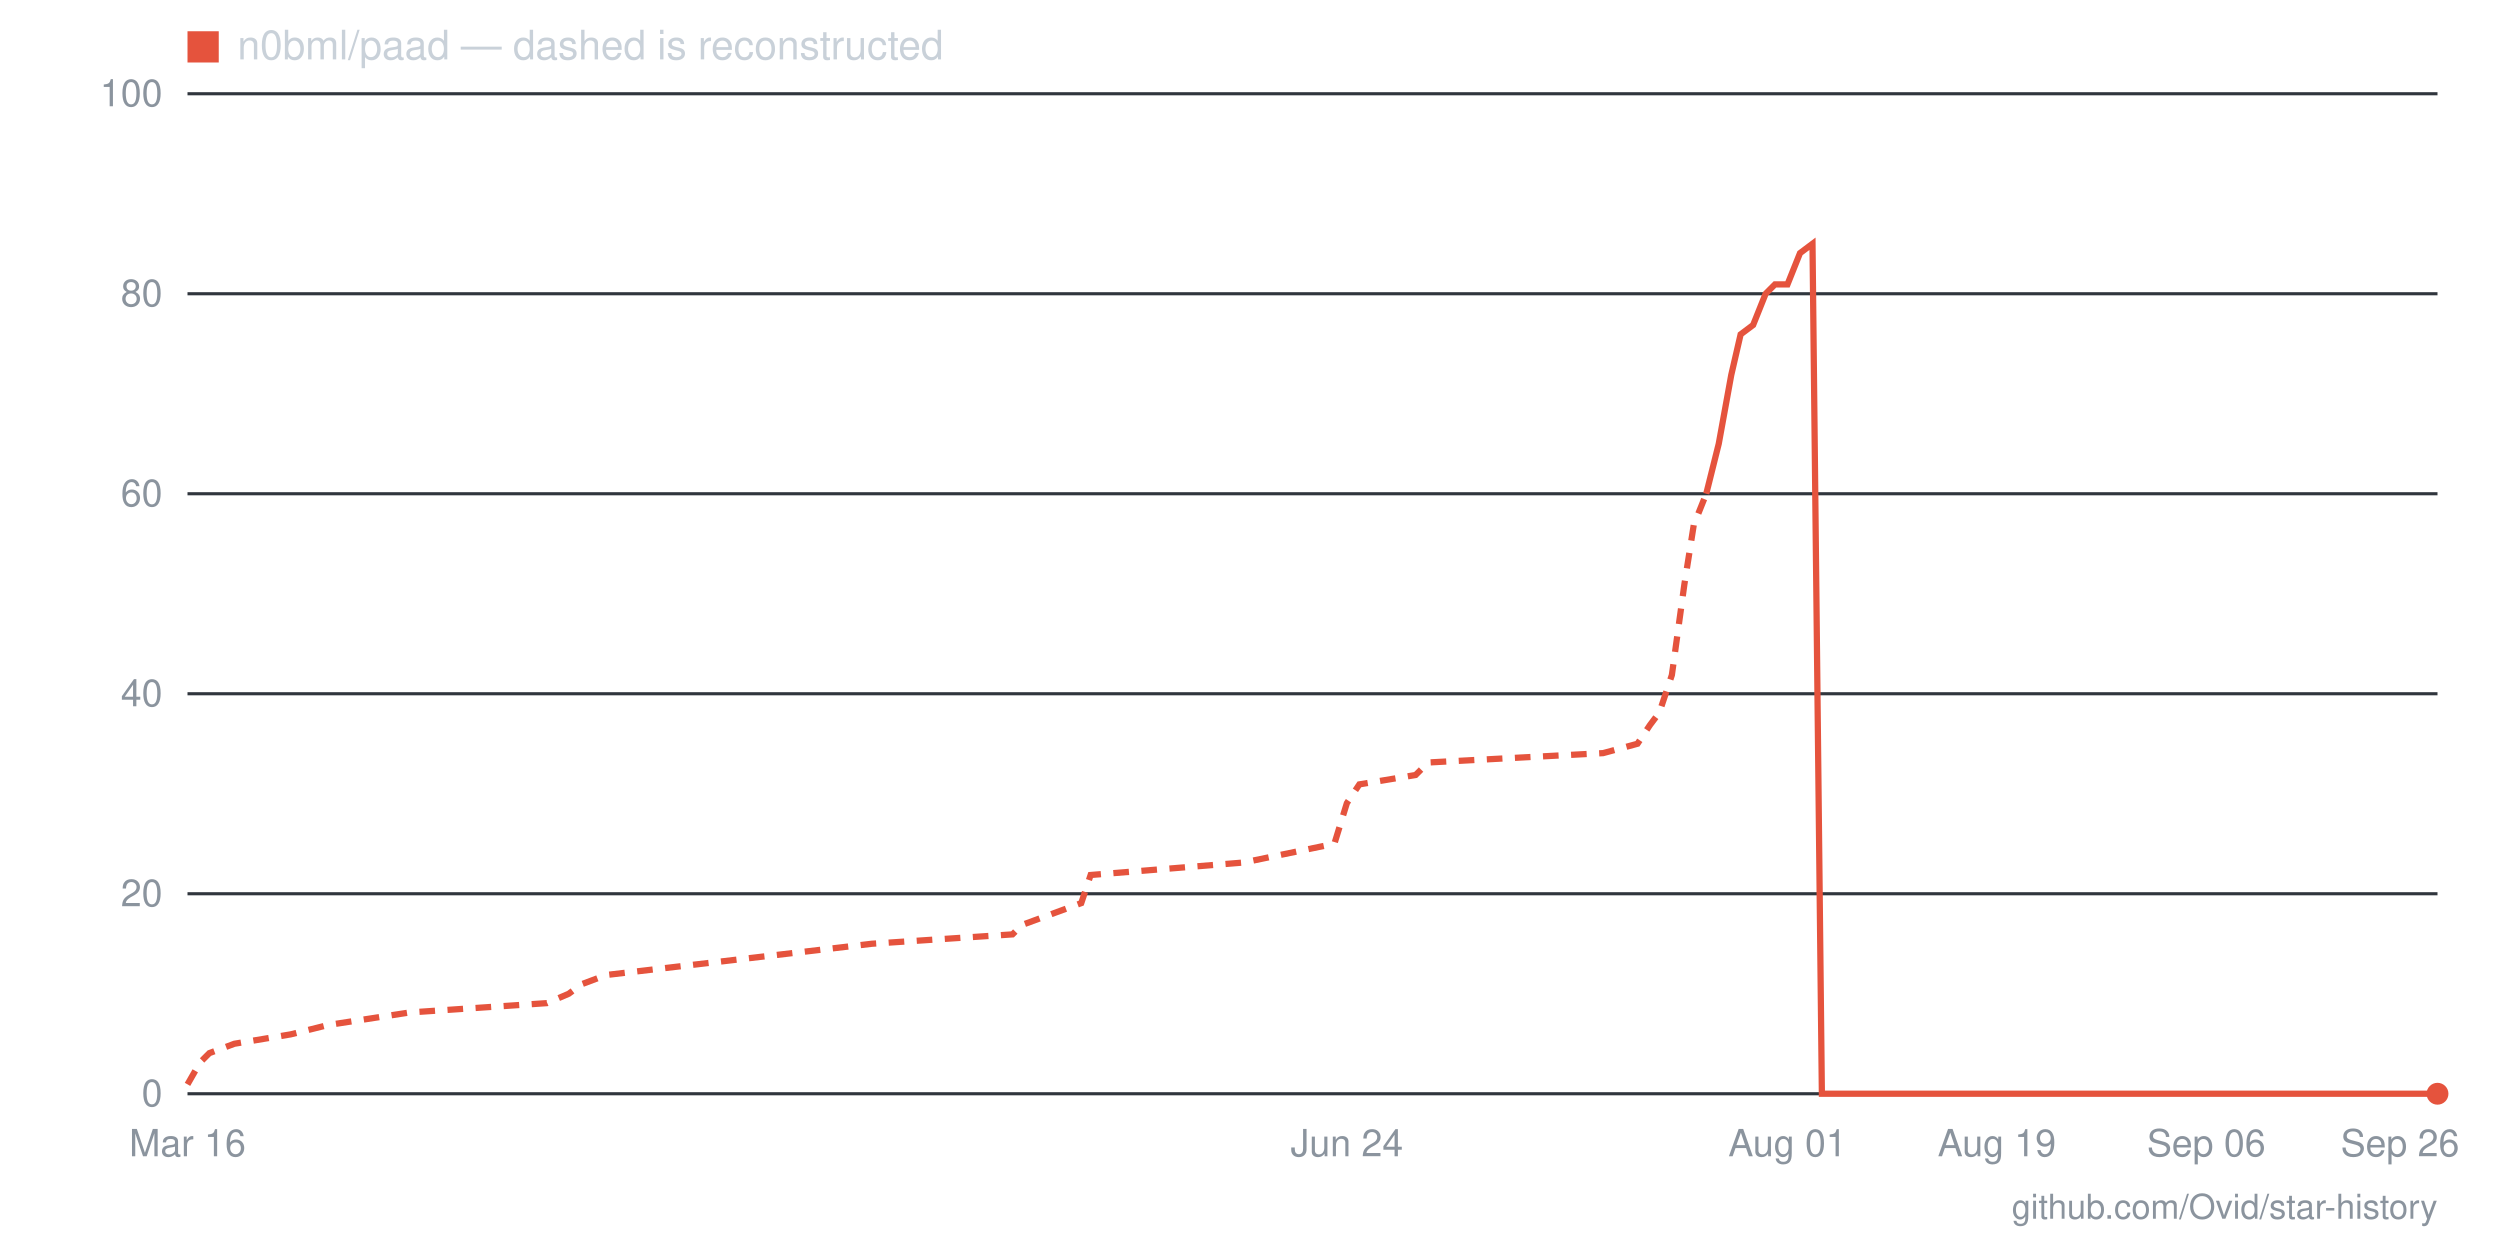
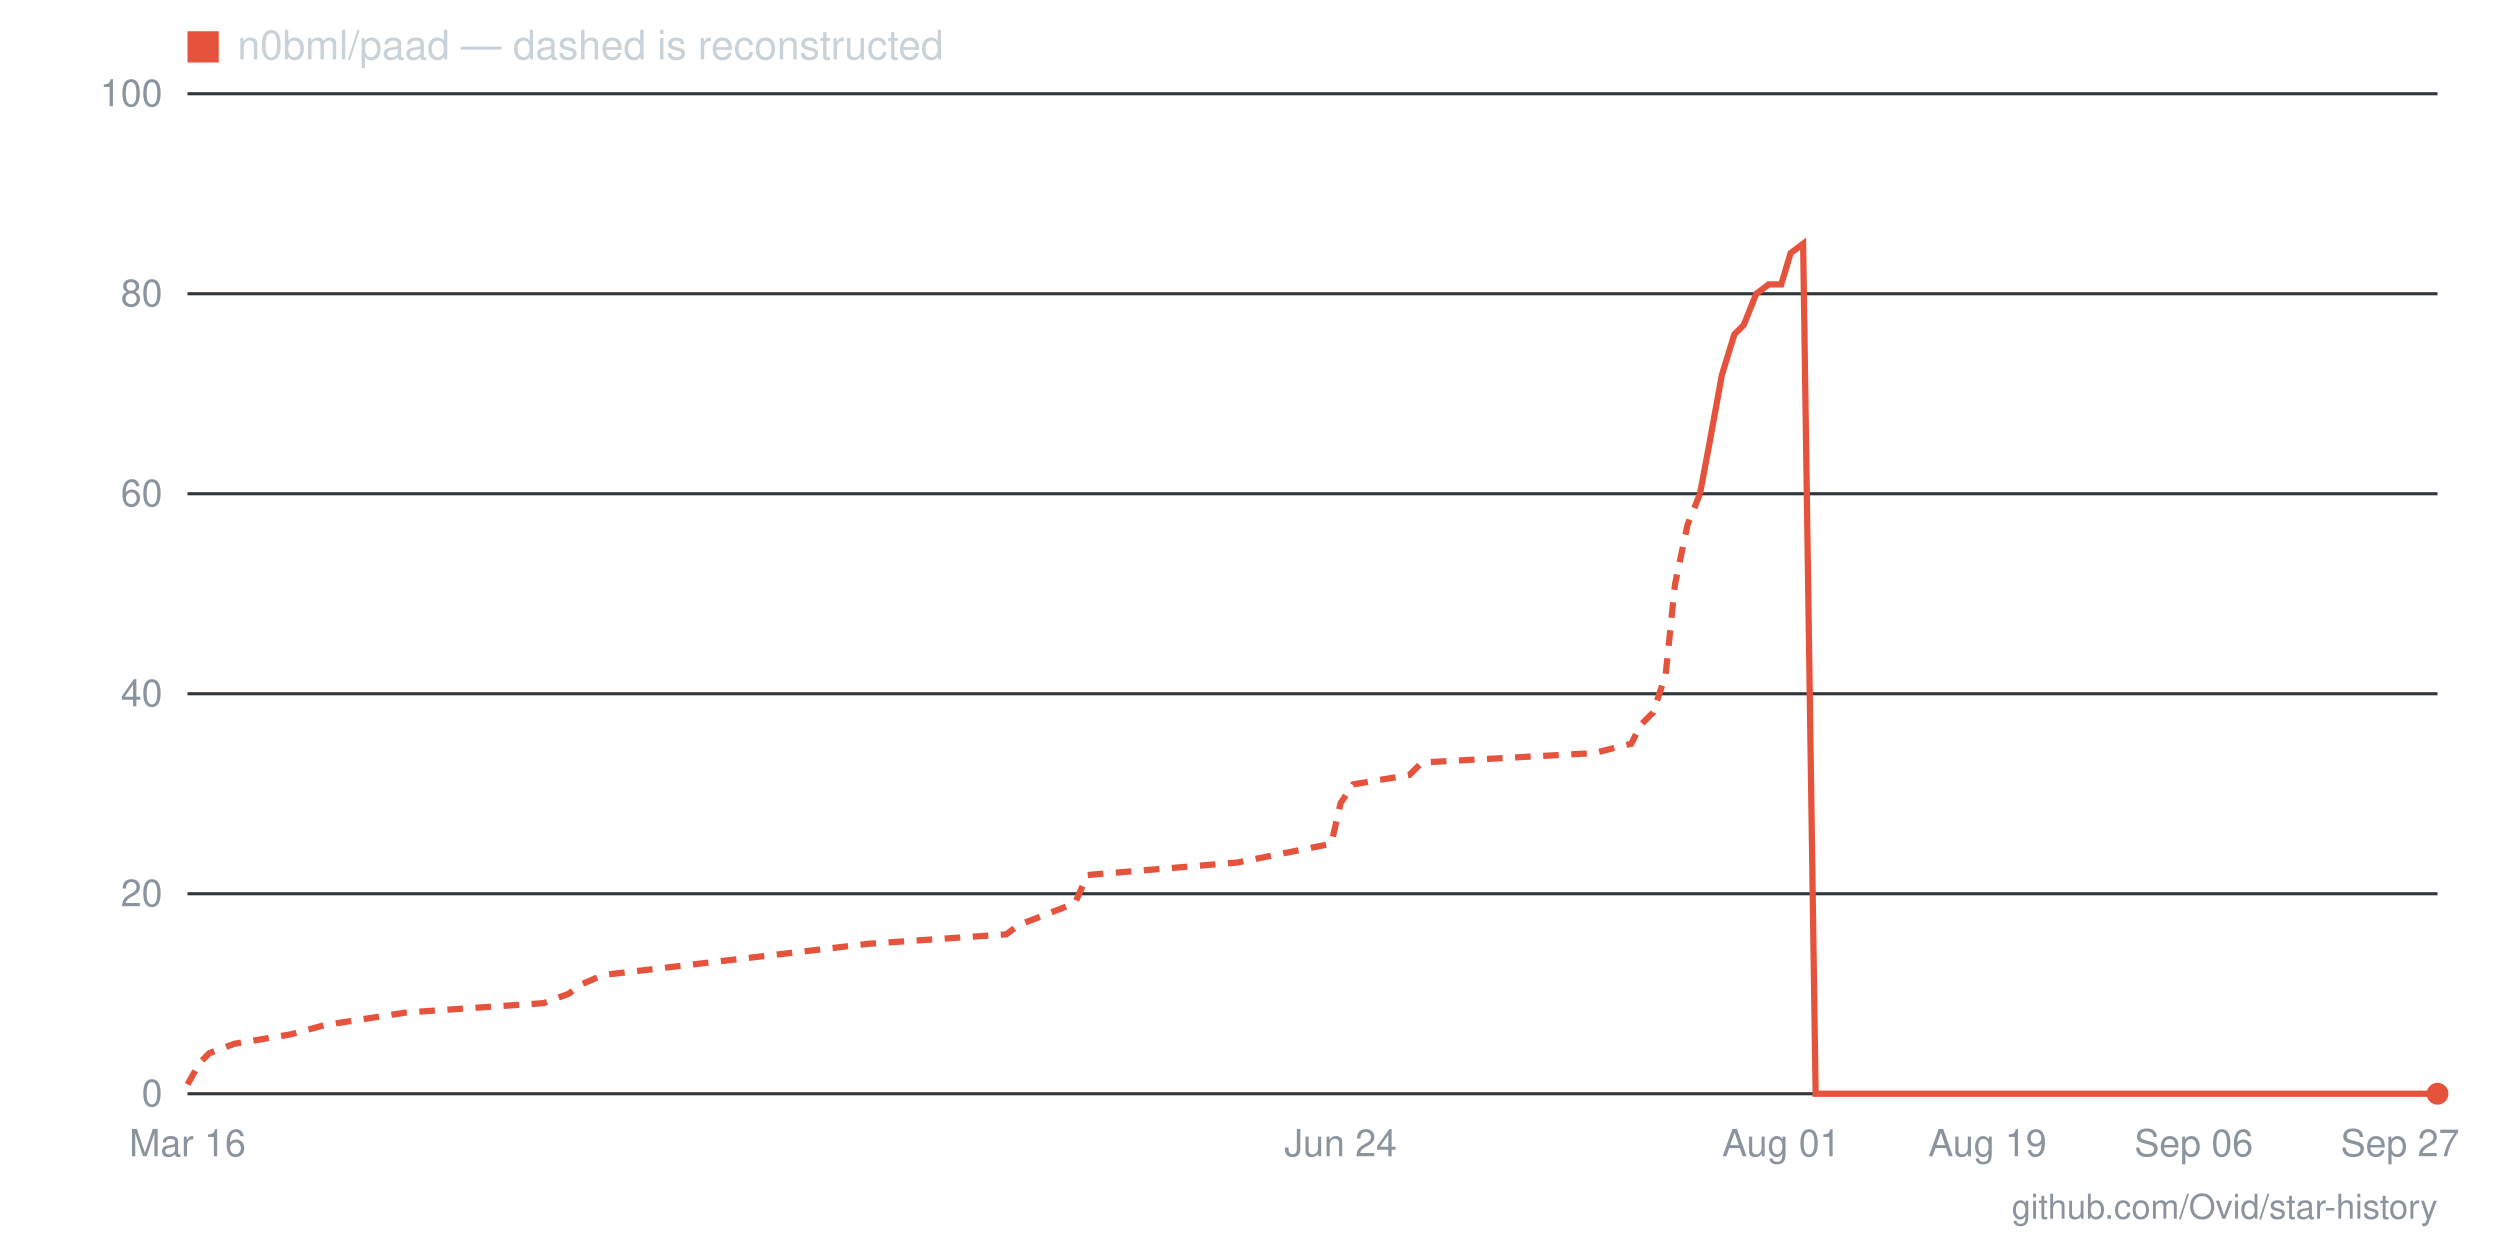
- <svg xmlns="http://www.w3.org/2000/svg" viewBox="0 0 800 400" width="800" height="400" role="img" aria-label="Star history for n0bml/paad: 0 stars as of 2026-09-26">
+ <svg xmlns="http://www.w3.org/2000/svg" viewBox="0 0 800 400" width="800" height="400" role="img" aria-label="Star history for n0bml/paad: 0 stars as of 2026-09-27">
  <line x1="60" y1="350" x2="780" y2="350" stroke="#30363d" stroke-width="1" />
  <text x="52" y="354" text-anchor="end" font-family="-apple-system,BlinkMacSystemFont,'Segoe UI',Helvetica,Arial,sans-serif" font-size="12" fill="#8b949e">0</text>
  <line x1="60" y1="286" x2="780" y2="286" stroke="#30363d" stroke-width="1" />
  <text x="52" y="290" text-anchor="end" font-family="-apple-system,BlinkMacSystemFont,'Segoe UI',Helvetica,Arial,sans-serif" font-size="12" fill="#8b949e">20</text>
  <line x1="60" y1="222" x2="780" y2="222" stroke="#30363d" stroke-width="1" />
  <text x="52" y="226" text-anchor="end" font-family="-apple-system,BlinkMacSystemFont,'Segoe UI',Helvetica,Arial,sans-serif" font-size="12" fill="#8b949e">40</text>
  <line x1="60" y1="158" x2="780" y2="158" stroke="#30363d" stroke-width="1" />
  <text x="52" y="162" text-anchor="end" font-family="-apple-system,BlinkMacSystemFont,'Segoe UI',Helvetica,Arial,sans-serif" font-size="12" fill="#8b949e">60</text>
  <line x1="60" y1="94" x2="780" y2="94" stroke="#30363d" stroke-width="1" />
  <text x="52" y="98" text-anchor="end" font-family="-apple-system,BlinkMacSystemFont,'Segoe UI',Helvetica,Arial,sans-serif" font-size="12" fill="#8b949e">80</text>
  <line x1="60" y1="30" x2="780" y2="30" stroke="#30363d" stroke-width="1" />
  <text x="52" y="34" text-anchor="end" font-family="-apple-system,BlinkMacSystemFont,'Segoe UI',Helvetica,Arial,sans-serif" font-size="12" fill="#8b949e">100</text>
-   <text x="768" y="370" text-anchor="middle" font-family="-apple-system,BlinkMacSystemFont,'Segoe UI',Helvetica,Arial,sans-serif" font-size="12" fill="#8b949e">Sep 26</text>
-   <text x="706" y="370" text-anchor="middle" font-family="-apple-system,BlinkMacSystemFont,'Segoe UI',Helvetica,Arial,sans-serif" font-size="12" fill="#8b949e">Sep 06</text>
-   <text x="639" y="370" text-anchor="middle" font-family="-apple-system,BlinkMacSystemFont,'Segoe UI',Helvetica,Arial,sans-serif" font-size="12" fill="#8b949e">Aug 19</text>
-   <text x="572" y="370" text-anchor="middle" font-family="-apple-system,BlinkMacSystemFont,'Segoe UI',Helvetica,Arial,sans-serif" font-size="12" fill="#8b949e">Aug 01</text>
-   <text x="431" y="370" text-anchor="middle" font-family="-apple-system,BlinkMacSystemFont,'Segoe UI',Helvetica,Arial,sans-serif" font-size="12" fill="#8b949e">Jun 24</text>
+   <text x="768" y="370" text-anchor="middle" font-family="-apple-system,BlinkMacSystemFont,'Segoe UI',Helvetica,Arial,sans-serif" font-size="12" fill="#8b949e">Sep 27</text>
+   <text x="702" y="370" text-anchor="middle" font-family="-apple-system,BlinkMacSystemFont,'Segoe UI',Helvetica,Arial,sans-serif" font-size="12" fill="#8b949e">Sep 06</text>
+   <text x="636" y="370" text-anchor="middle" font-family="-apple-system,BlinkMacSystemFont,'Segoe UI',Helvetica,Arial,sans-serif" font-size="12" fill="#8b949e">Aug 19</text>
+   <text x="570" y="370" text-anchor="middle" font-family="-apple-system,BlinkMacSystemFont,'Segoe UI',Helvetica,Arial,sans-serif" font-size="12" fill="#8b949e">Aug 01</text>
+   <text x="429" y="370" text-anchor="middle" font-family="-apple-system,BlinkMacSystemFont,'Segoe UI',Helvetica,Arial,sans-serif" font-size="12" fill="#8b949e">Jun 24</text>
  <text x="60" y="370" text-anchor="middle" font-family="-apple-system,BlinkMacSystemFont,'Segoe UI',Helvetica,Arial,sans-serif" font-size="12" fill="#8b949e">Mar 16</text>
-   <polyline fill="none" stroke="#e5533d" stroke-width="2" stroke-dasharray="5 4" points="60,347 64,340 67,337 75,334 93,331 105,328 131,324 175,321 182,318 186,315 194,312 279,302 324,299 327,296 346,289 349,280 398,276 427,270 431,257 435,251 453,248 457,244 513,241 524,238 528,232 531,228 535,216 539,187 542,168 546,158" />
-   <polyline fill="none" stroke="#e5533d" stroke-width="2" points="546,158 550,142 554,120 557,107 561,104 565,94 568,91 572,91 576,81 580,78 583,350 587,350 591,350 594,350 598,350 602,350 606,350 609,350 613,350 617,350 620,350 624,350 628,350 632,350 635,350 639,350 643,350 646,350 650,350 654,350 658,350 661,350 665,350 669,350 672,350 676,350 680,350 684,350 687,350 691,350 695,350 698,350 702,350 706,350 709,350 713,350 717,350 721,350 724,350 728,350 732,350 735,350 739,350 743,350 747,350 750,350 754,350 758,350 761,350 765,350 769,350 773,350 776,350 780,350" />
+   <polyline fill="none" stroke="#e5533d" stroke-width="2" stroke-dasharray="5 4" points="60,347 64,340 67,337 75,334 93,331 104,328 130,324 174,321 182,318 186,315 193,312 278,302 322,299 326,296 344,289 348,280 396,276 426,270 429,257 433,251 451,248 455,244 510,241 522,238 525,232 529,228 533,216 536,187 540,168 544,158" />
+   <polyline fill="none" stroke="#e5533d" stroke-width="2" points="544,158 547,142 551,120 555,107 558,104 562,94 566,91 570,91 573,81 577,78 581,350 584,350 588,350 592,350 595,350 599,350 603,350 606,350 610,350 614,350 618,350 621,350 625,350 629,350 632,350 636,350 640,350 643,350 647,350 651,350 654,350 658,350 662,350 666,350 669,350 673,350 677,350 680,350 684,350 688,350 691,350 695,350 699,350 702,350 706,350 710,350 714,350 717,350 721,350 725,350 728,350 732,350 736,350 739,350 743,350 747,350 750,350 754,350 758,350 762,350 765,350 769,350 773,350 776,350 780,350" />
  <circle cx="780" cy="350" r="3.5" fill="#e5533d" />
  <rect x="60" y="10" width="10" height="10" fill="#e5533d" />
  <text x="76" y="19" font-family="-apple-system,BlinkMacSystemFont,'Segoe UI',Helvetica,Arial,sans-serif" font-size="13" fill="#c9d1d9">n0bml/paad — dashed is reconstructed</text>
  <text x="780" y="390" text-anchor="end" font-family="-apple-system,BlinkMacSystemFont,'Segoe UI',Helvetica,Arial,sans-serif" font-size="11" fill="#8b949e">github.com/Ovid/star-history</text>
</svg>
